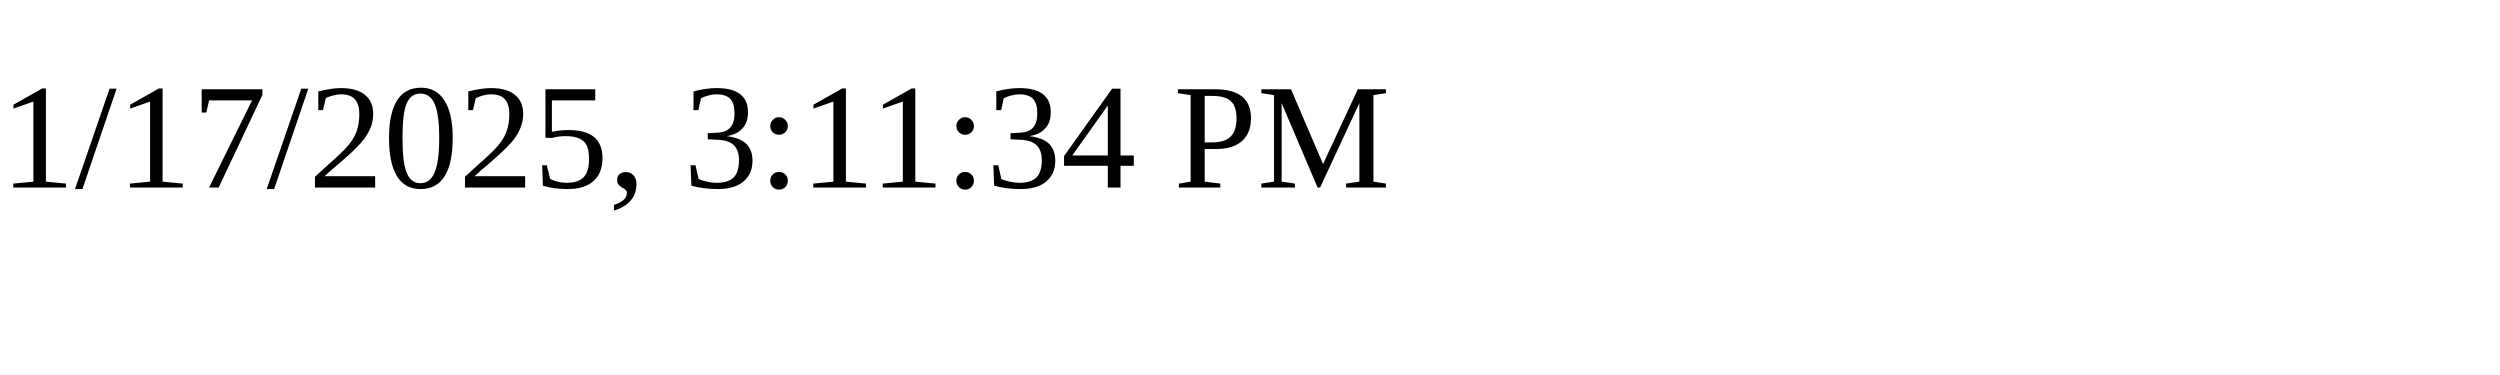
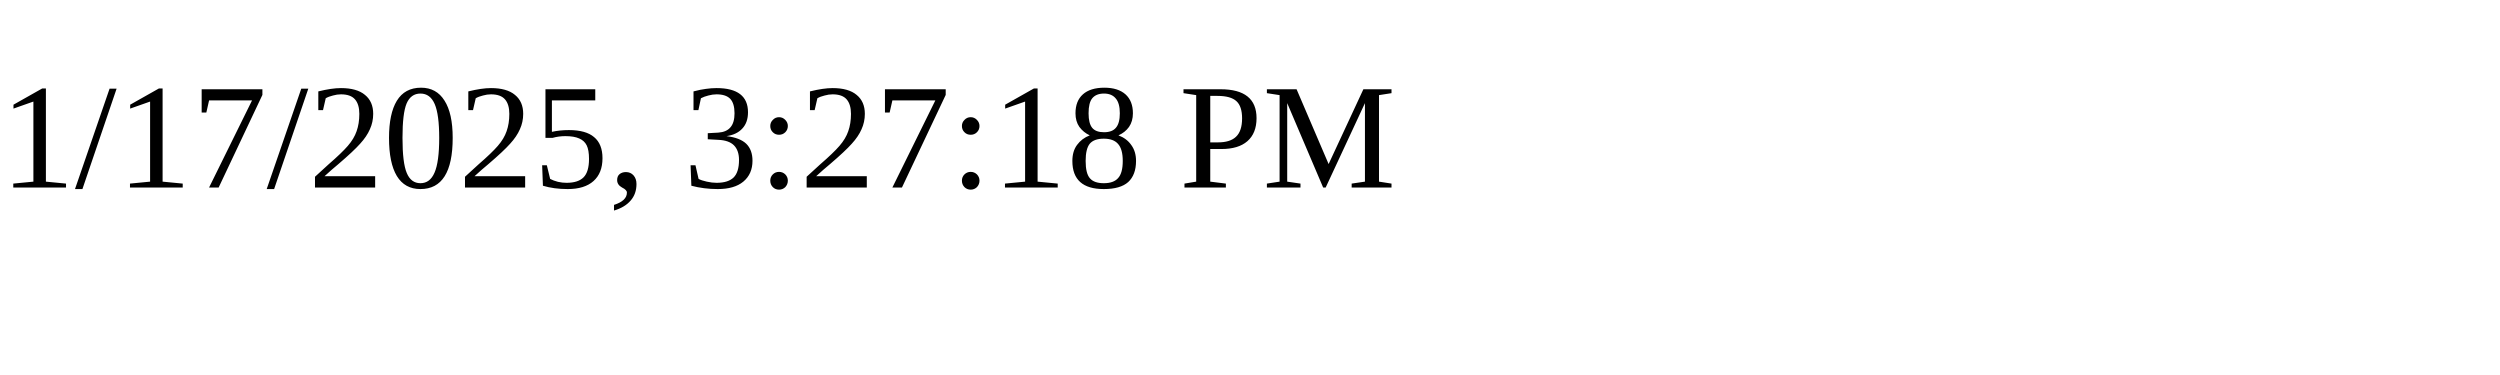
<svg xmlns="http://www.w3.org/2000/svg" height="30" width="200">
-   <text x="0" y="15">1/17/2025, 3:11:34 PM</text>
+   <text x="0" y="15">1/17/2025, 3:27:18 PM</text>
</svg>
